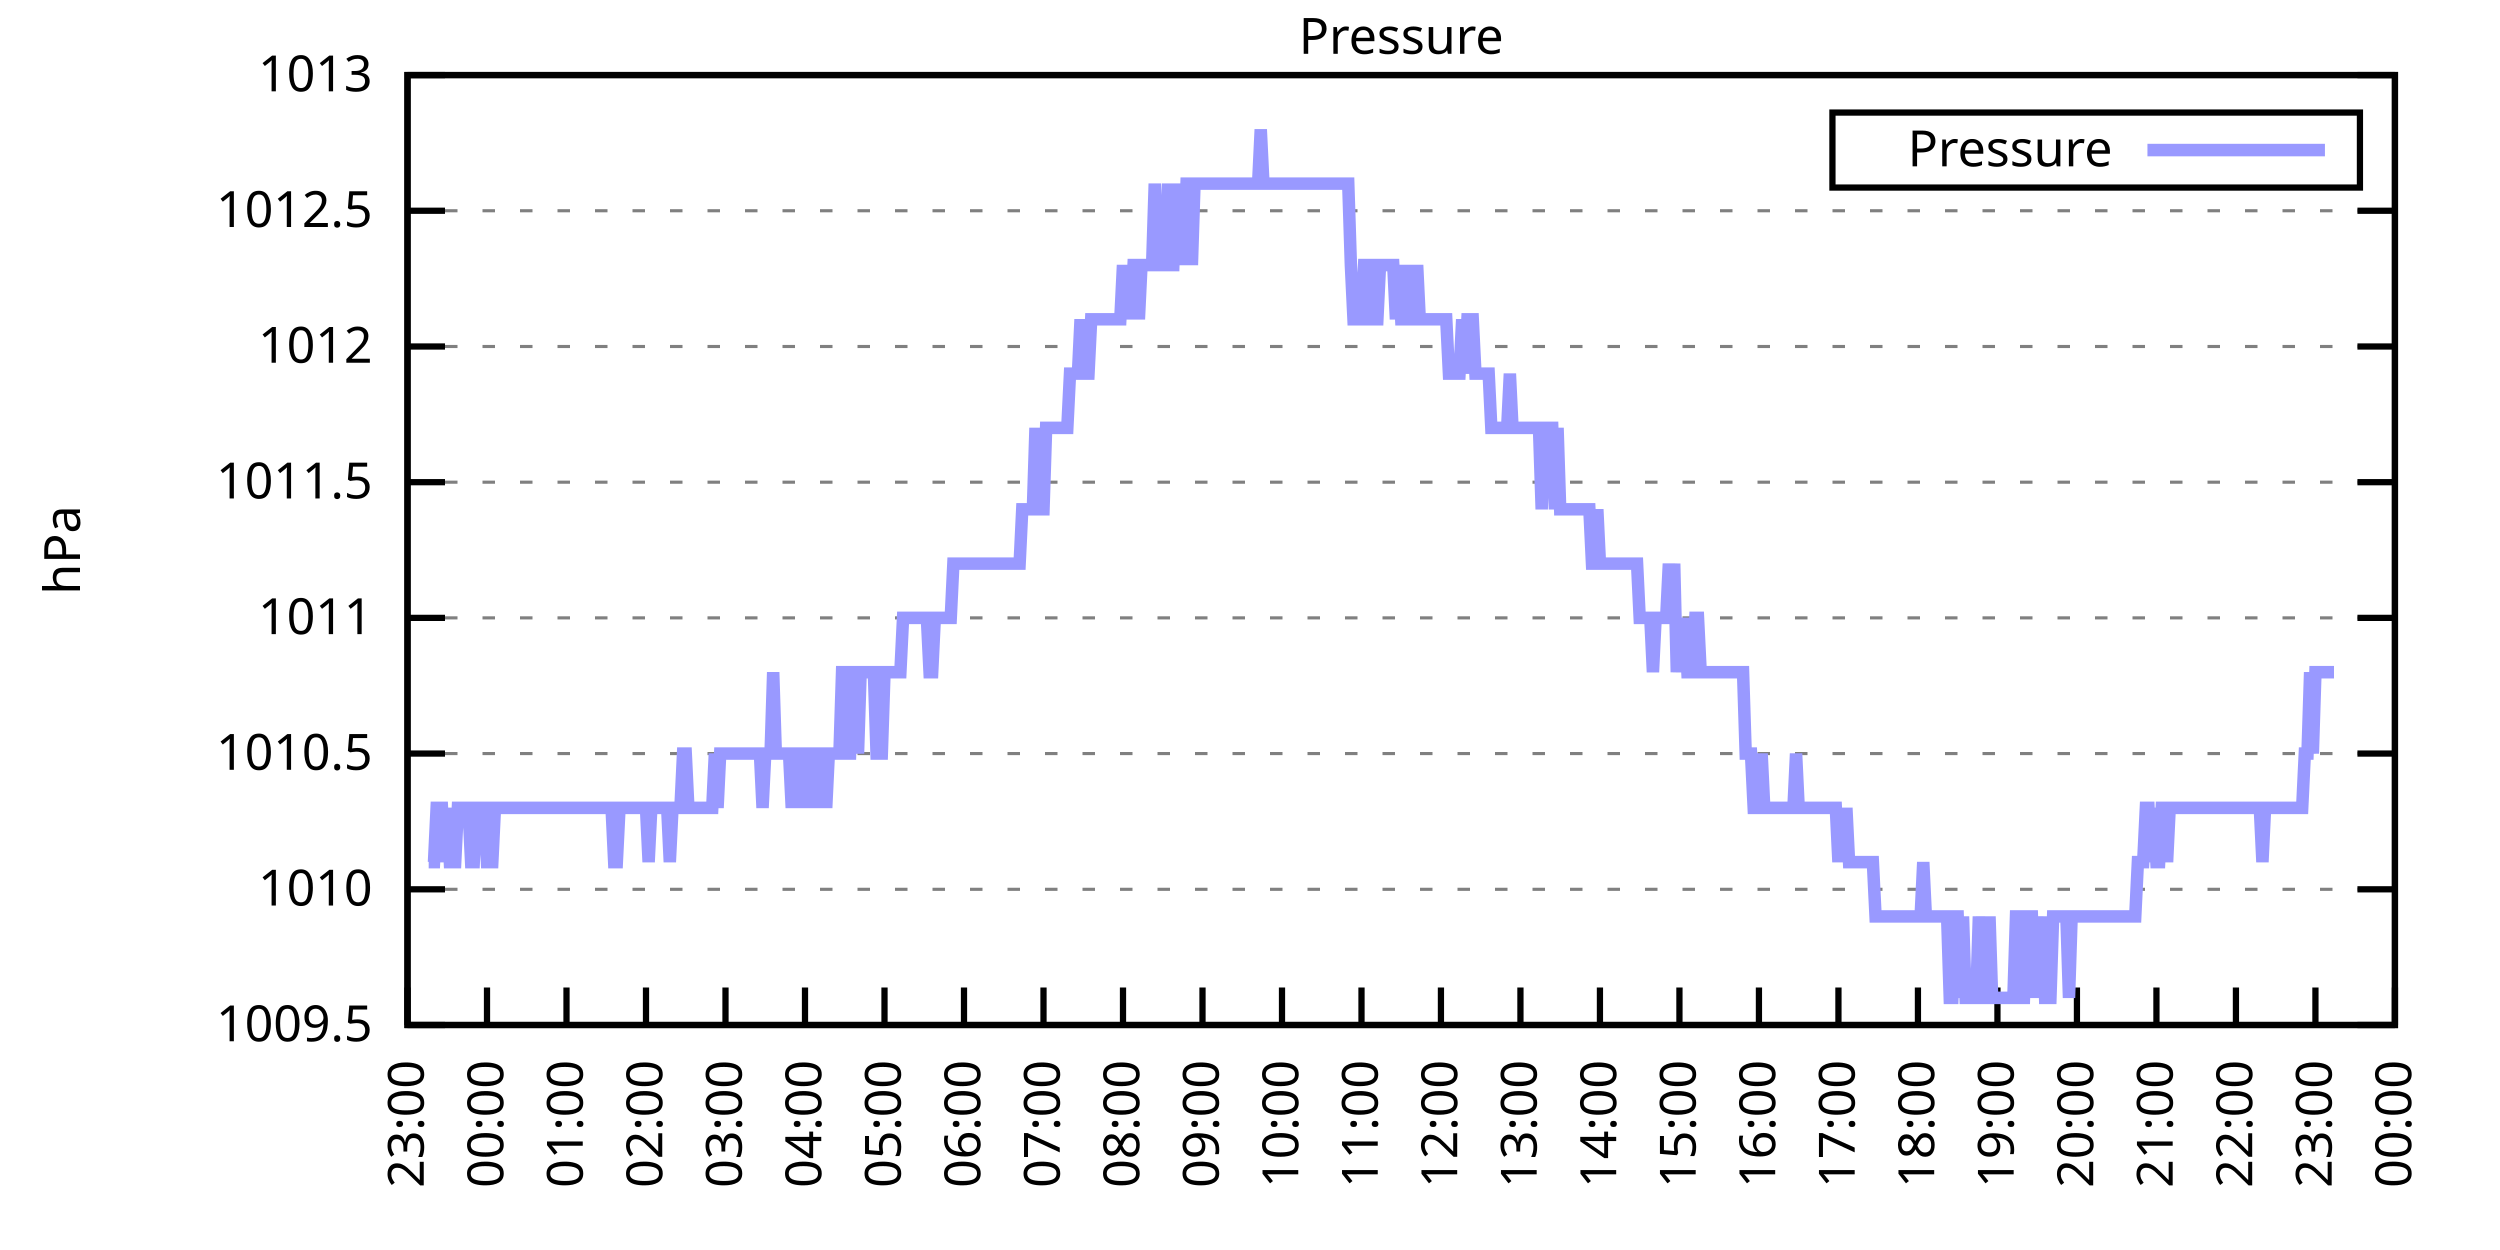
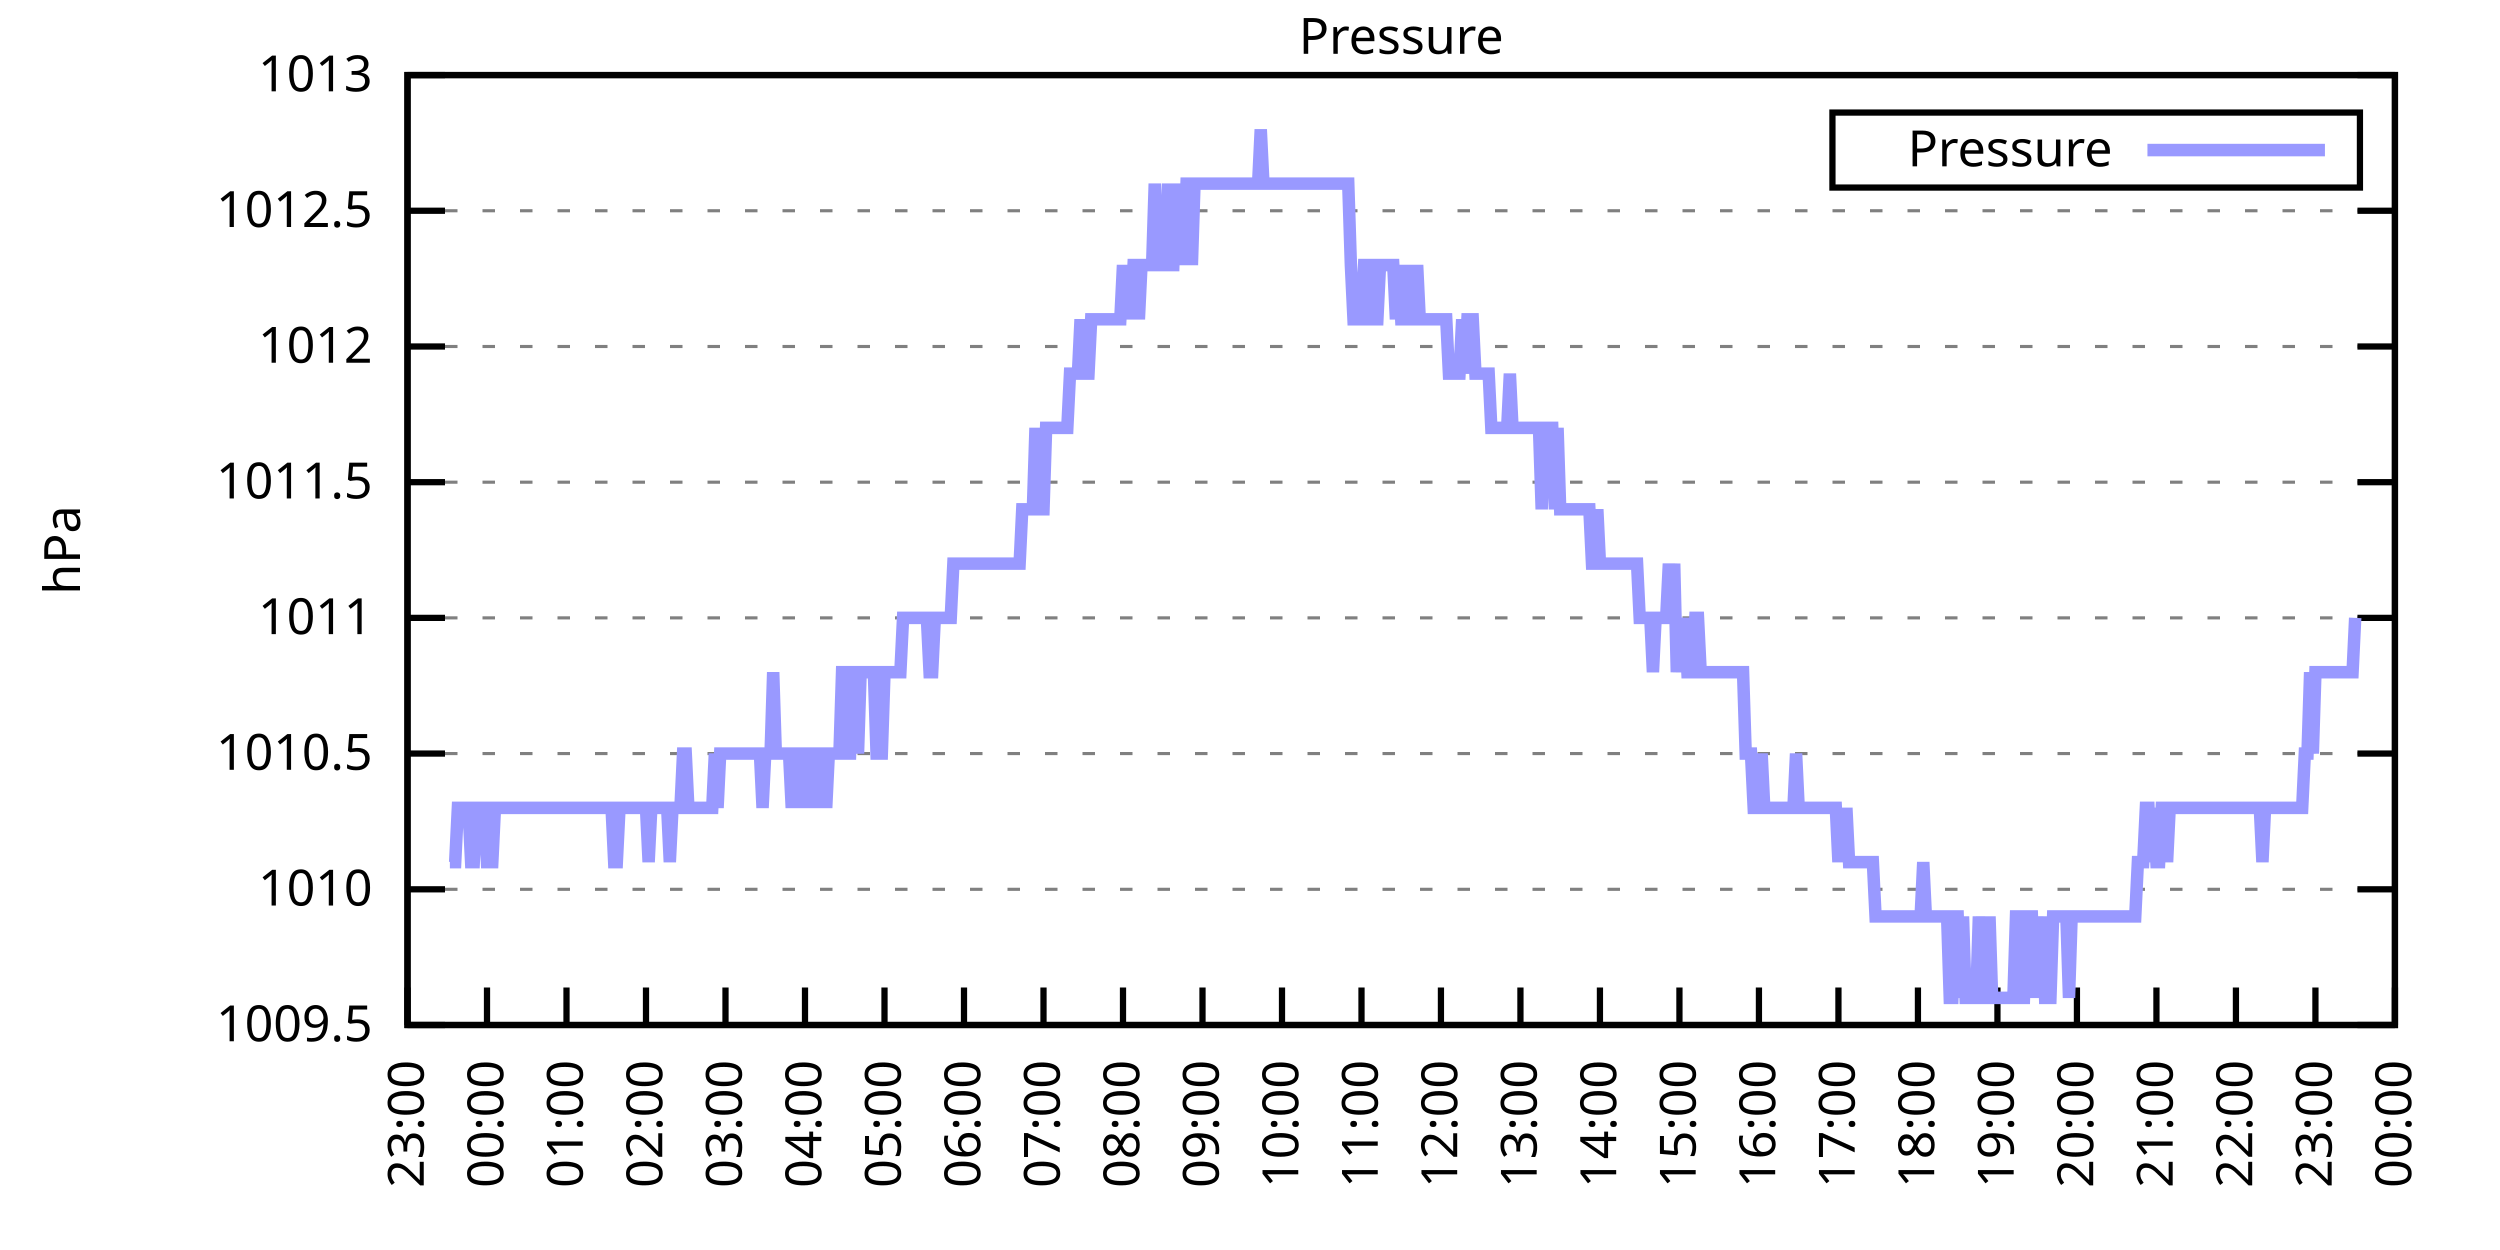
<svg xmlns="http://www.w3.org/2000/svg" xmlns:xlink="http://www.w3.org/1999/xlink" width="400" height="200" viewBox="0 0 400 200">
  <g id="gnuplot_canvas">
    <rect x="0" y="0" width="400" height="200" fill="none" />
    <defs>
      <circle id="gpDot" r="0.5" stroke-width="0.5" stroke="currentColor" />
      <path id="gpPt0" stroke-width="0.333" stroke="currentColor" d="M-1,0 h2 M0,-1 v2" />
      <path id="gpPt1" stroke-width="0.333" stroke="currentColor" d="M-1,-1 L1,1 M1,-1 L-1,1" />
      <path id="gpPt2" stroke-width="0.333" stroke="currentColor" d="M-1,0 L1,0 M0,-1 L0,1 M-1,-1 L1,1 M-1,1 L1,-1" />
      <rect id="gpPt3" stroke-width="0.333" stroke="currentColor" x="-1" y="-1" width="2" height="2" />
      <rect id="gpPt4" stroke-width="0.333" stroke="currentColor" fill="currentColor" x="-1" y="-1" width="2" height="2" />
      <circle id="gpPt5" stroke-width="0.333" stroke="currentColor" cx="0" cy="0" r="1" />
      <use xlink:href="#gpPt5" id="gpPt6" fill="currentColor" stroke="none" />
      <path id="gpPt7" stroke-width="0.333" stroke="currentColor" d="M0,-1.33 L-1.33,0.67 L1.33,0.67 z" />
      <use xlink:href="#gpPt7" id="gpPt8" fill="currentColor" stroke="none" />
      <use xlink:href="#gpPt7" id="gpPt9" stroke="currentColor" transform="rotate(180)" />
      <use xlink:href="#gpPt9" id="gpPt10" fill="currentColor" stroke="none" />
      <use xlink:href="#gpPt3" id="gpPt11" stroke="currentColor" transform="rotate(45)" />
      <use xlink:href="#gpPt11" id="gpPt12" fill="currentColor" stroke="none" />
      <path id="gpPt13" stroke-width="0.333" stroke="currentColor" d="M0,1.330 L1.265,0.411 L0.782,-1.067 L-0.782,-1.076 L-1.265,0.411 z" />
      <use xlink:href="#gpPt13" id="gpPt14" fill="currentColor" stroke="none" />
      <filter id="textbox" filterUnits="objectBoundingBox" x="0" y="0" height="1" width="1">
        <feFlood flood-color="white" flood-opacity="1" result="bgnd" />
        <feComposite in="SourceGraphic" in2="bgnd" operator="atop" />
      </filter>
      <filter id="greybox" filterUnits="objectBoundingBox" x="0" y="0" height="1" width="1">
        <feFlood flood-color="lightgrey" flood-opacity="1" result="grey" />
        <feComposite in="SourceGraphic" in2="grey" operator="atop" />
      </filter>
    </defs>
    <g fill="none" color="white" stroke="currentColor" stroke-width="1.00" stroke-linecap="butt" stroke-linejoin="miter">
</g>
    <g fill="none" color="black" stroke="currentColor" stroke-width="1.00" stroke-linecap="butt" stroke-linejoin="miter">
      <g stroke="none" shape-rendering="crispEdges">
        <polygon fill="rgb(255, 255, 255)" points="65.20,164.00 383.18,164.00 383.18,12.02 65.20,12.02 " />
      </g>
    </g>
    <g fill="none" color="black" stroke="currentColor" stroke-width="1.00" stroke-linecap="butt" stroke-linejoin="miter">
</g>
    <g fill="none" color="black" stroke="black" stroke-width="0.50" stroke-linecap="butt" stroke-linejoin="miter">
</g>
    <g fill="none" color="gray" stroke="currentColor" stroke-width="0.50" stroke-linecap="butt" stroke-linejoin="miter">
      <path stroke="gray" stroke-dasharray="2,4" class="gridline" d="M65.20,164.00 L383.19,164.00  " />
    </g>
    <g fill="none" color="gray" stroke="gray" stroke-width="1.00" stroke-linecap="butt" stroke-linejoin="miter">
</g>
    <g fill="none" color="black" stroke="currentColor" stroke-width="1.00" stroke-linecap="butt" stroke-linejoin="miter">
      <path stroke="black" d="M65.20,164.00 L71.20,164.00 M383.19,164.00 L377.19,164.00  " />
      <g transform="translate(59.60,166.60)" stroke="none" fill="black" font-family="Sans" font-size="8.00" text-anchor="end">
        <text>
          <tspan font-family="Sans"> 1009.5</tspan>
        </text>
      </g>
    </g>
    <g fill="none" color="black" stroke="currentColor" stroke-width="1.00" stroke-linecap="butt" stroke-linejoin="miter">
</g>
    <g fill="none" color="black" stroke="black" stroke-width="0.50" stroke-linecap="butt" stroke-linejoin="miter">
</g>
    <g fill="none" color="gray" stroke="currentColor" stroke-width="0.50" stroke-linecap="butt" stroke-linejoin="miter">
      <path stroke="gray" stroke-dasharray="2,4" class="gridline" d="M65.20,142.29 L383.19,142.29  " />
    </g>
    <g fill="none" color="gray" stroke="gray" stroke-width="1.00" stroke-linecap="butt" stroke-linejoin="miter">
</g>
    <g fill="none" color="black" stroke="currentColor" stroke-width="1.00" stroke-linecap="butt" stroke-linejoin="miter">
      <path stroke="black" d="M65.20,142.29 L71.20,142.29 M383.19,142.29 L377.19,142.29  " />
      <g transform="translate(59.60,144.89)" stroke="none" fill="black" font-family="Sans" font-size="8.00" text-anchor="end">
        <text>
          <tspan font-family="Sans"> 1010</tspan>
        </text>
      </g>
    </g>
    <g fill="none" color="black" stroke="currentColor" stroke-width="1.00" stroke-linecap="butt" stroke-linejoin="miter">
</g>
    <g fill="none" color="black" stroke="black" stroke-width="0.50" stroke-linecap="butt" stroke-linejoin="miter">
</g>
    <g fill="none" color="gray" stroke="currentColor" stroke-width="0.50" stroke-linecap="butt" stroke-linejoin="miter">
      <path stroke="gray" stroke-dasharray="2,4" class="gridline" d="M65.20,120.57 L383.19,120.57  " />
    </g>
    <g fill="none" color="gray" stroke="gray" stroke-width="1.00" stroke-linecap="butt" stroke-linejoin="miter">
</g>
    <g fill="none" color="black" stroke="currentColor" stroke-width="1.00" stroke-linecap="butt" stroke-linejoin="miter">
      <path stroke="black" d="M65.20,120.57 L71.20,120.57 M383.19,120.57 L377.19,120.57  " />
      <g transform="translate(59.60,123.17)" stroke="none" fill="black" font-family="Sans" font-size="8.00" text-anchor="end">
        <text>
          <tspan font-family="Sans"> 1010.5</tspan>
        </text>
      </g>
    </g>
    <g fill="none" color="black" stroke="currentColor" stroke-width="1.00" stroke-linecap="butt" stroke-linejoin="miter">
</g>
    <g fill="none" color="black" stroke="black" stroke-width="0.50" stroke-linecap="butt" stroke-linejoin="miter">
</g>
    <g fill="none" color="gray" stroke="currentColor" stroke-width="0.50" stroke-linecap="butt" stroke-linejoin="miter">
      <path stroke="gray" stroke-dasharray="2,4" class="gridline" d="M65.20,98.86 L383.19,98.86  " />
    </g>
    <g fill="none" color="gray" stroke="gray" stroke-width="1.00" stroke-linecap="butt" stroke-linejoin="miter">
</g>
    <g fill="none" color="black" stroke="currentColor" stroke-width="1.00" stroke-linecap="butt" stroke-linejoin="miter">
      <path stroke="black" d="M65.20,98.86 L71.20,98.86 M383.19,98.86 L377.19,98.86  " />
      <g transform="translate(59.60,101.46)" stroke="none" fill="black" font-family="Sans" font-size="8.00" text-anchor="end">
        <text>
          <tspan font-family="Sans"> 1011</tspan>
        </text>
      </g>
    </g>
    <g fill="none" color="black" stroke="currentColor" stroke-width="1.00" stroke-linecap="butt" stroke-linejoin="miter">
</g>
    <g fill="none" color="black" stroke="black" stroke-width="0.50" stroke-linecap="butt" stroke-linejoin="miter">
</g>
    <g fill="none" color="gray" stroke="currentColor" stroke-width="0.50" stroke-linecap="butt" stroke-linejoin="miter">
      <path stroke="gray" stroke-dasharray="2,4" class="gridline" d="M65.20,77.15 L383.19,77.15  " />
    </g>
    <g fill="none" color="gray" stroke="gray" stroke-width="1.00" stroke-linecap="butt" stroke-linejoin="miter">
</g>
    <g fill="none" color="black" stroke="currentColor" stroke-width="1.00" stroke-linecap="butt" stroke-linejoin="miter">
      <path stroke="black" d="M65.20,77.15 L71.20,77.15 M383.19,77.15 L377.19,77.15  " />
      <g transform="translate(59.60,79.75)" stroke="none" fill="black" font-family="Sans" font-size="8.00" text-anchor="end">
        <text>
          <tspan font-family="Sans"> 1011.5</tspan>
        </text>
      </g>
    </g>
    <g fill="none" color="black" stroke="currentColor" stroke-width="1.00" stroke-linecap="butt" stroke-linejoin="miter">
</g>
    <g fill="none" color="black" stroke="black" stroke-width="0.50" stroke-linecap="butt" stroke-linejoin="miter">
</g>
    <g fill="none" color="gray" stroke="currentColor" stroke-width="0.50" stroke-linecap="butt" stroke-linejoin="miter">
      <path stroke="gray" stroke-dasharray="2,4" class="gridline" d="M65.20,55.44 L383.19,55.44  " />
    </g>
    <g fill="none" color="gray" stroke="gray" stroke-width="1.00" stroke-linecap="butt" stroke-linejoin="miter">
</g>
    <g fill="none" color="black" stroke="currentColor" stroke-width="1.00" stroke-linecap="butt" stroke-linejoin="miter">
      <path stroke="black" d="M65.20,55.44 L71.20,55.44 M383.19,55.44 L377.19,55.44  " />
      <g transform="translate(59.60,58.04)" stroke="none" fill="black" font-family="Sans" font-size="8.00" text-anchor="end">
        <text>
          <tspan font-family="Sans"> 1012</tspan>
        </text>
      </g>
    </g>
    <g fill="none" color="black" stroke="currentColor" stroke-width="1.00" stroke-linecap="butt" stroke-linejoin="miter">
</g>
    <g fill="none" color="black" stroke="black" stroke-width="0.50" stroke-linecap="butt" stroke-linejoin="miter">
</g>
    <g fill="none" color="gray" stroke="currentColor" stroke-width="0.50" stroke-linecap="butt" stroke-linejoin="miter">
      <path stroke="gray" stroke-dasharray="2,4" class="gridline" d="M65.20,33.72 L383.19,33.72  " />
    </g>
    <g fill="none" color="gray" stroke="gray" stroke-width="1.00" stroke-linecap="butt" stroke-linejoin="miter">
</g>
    <g fill="none" color="black" stroke="currentColor" stroke-width="1.00" stroke-linecap="butt" stroke-linejoin="miter">
      <path stroke="black" d="M65.20,33.72 L71.20,33.72 M383.19,33.72 L377.19,33.72  " />
      <g transform="translate(59.60,36.32)" stroke="none" fill="black" font-family="Sans" font-size="8.00" text-anchor="end">
        <text>
          <tspan font-family="Sans"> 1012.5</tspan>
        </text>
      </g>
    </g>
    <g fill="none" color="black" stroke="currentColor" stroke-width="1.00" stroke-linecap="butt" stroke-linejoin="miter">
</g>
    <g fill="none" color="black" stroke="black" stroke-width="0.50" stroke-linecap="butt" stroke-linejoin="miter">
</g>
    <g fill="none" color="gray" stroke="currentColor" stroke-width="0.50" stroke-linecap="butt" stroke-linejoin="miter">
      <path stroke="gray" stroke-dasharray="2,4" class="gridline" d="M65.20,12.01 L383.19,12.01  " />
    </g>
    <g fill="none" color="gray" stroke="gray" stroke-width="1.00" stroke-linecap="butt" stroke-linejoin="miter">
</g>
    <g fill="none" color="black" stroke="currentColor" stroke-width="1.00" stroke-linecap="butt" stroke-linejoin="miter">
      <path stroke="black" d="M65.20,12.01 L71.20,12.01 M383.19,12.01 L377.19,12.01  " />
      <g transform="translate(59.60,14.61)" stroke="none" fill="black" font-family="Sans" font-size="8.00" text-anchor="end">
        <text>
          <tspan font-family="Sans"> 1013</tspan>
        </text>
      </g>
    </g>
    <g fill="none" color="black" stroke="currentColor" stroke-width="1.00" stroke-linecap="butt" stroke-linejoin="miter">
      <path stroke="black" d="M65.20,164.00 L65.20,158.00  " />
      <g transform="translate(67.80,169.60) rotate(270.00)" stroke="none" fill="black" font-family="Sans" font-size="8.00" text-anchor="end">
        <text>
          <tspan font-family="Sans">23:00</tspan>
        </text>
      </g>
    </g>
    <g fill="none" color="black" stroke="currentColor" stroke-width="1.00" stroke-linecap="butt" stroke-linejoin="miter">
      <path stroke="black" d="M77.92,164.00 L77.92,158.00  " />
      <g transform="translate(80.52,169.60) rotate(270.00)" stroke="none" fill="black" font-family="Sans" font-size="8.00" text-anchor="end">
        <text>
          <tspan font-family="Sans">00:00</tspan>
        </text>
      </g>
    </g>
    <g fill="none" color="black" stroke="currentColor" stroke-width="1.00" stroke-linecap="butt" stroke-linejoin="miter">
      <path stroke="black" d="M90.64,164.00 L90.64,158.00  " />
      <g transform="translate(93.24,169.60) rotate(270.00)" stroke="none" fill="black" font-family="Sans" font-size="8.00" text-anchor="end">
        <text>
          <tspan font-family="Sans">01:00</tspan>
        </text>
      </g>
    </g>
    <g fill="none" color="black" stroke="currentColor" stroke-width="1.00" stroke-linecap="butt" stroke-linejoin="miter">
      <path stroke="black" d="M103.36,164.00 L103.36,158.00  " />
      <g transform="translate(105.96,169.60) rotate(270.00)" stroke="none" fill="black" font-family="Sans" font-size="8.00" text-anchor="end">
        <text>
          <tspan font-family="Sans">02:00</tspan>
        </text>
      </g>
    </g>
    <g fill="none" color="black" stroke="currentColor" stroke-width="1.00" stroke-linecap="butt" stroke-linejoin="miter">
      <path stroke="black" d="M116.08,164.00 L116.08,158.00  " />
      <g transform="translate(118.68,169.60) rotate(270.00)" stroke="none" fill="black" font-family="Sans" font-size="8.00" text-anchor="end">
        <text>
          <tspan font-family="Sans">03:00</tspan>
        </text>
      </g>
    </g>
    <g fill="none" color="black" stroke="currentColor" stroke-width="1.00" stroke-linecap="butt" stroke-linejoin="miter">
      <path stroke="black" d="M128.80,164.00 L128.80,158.00  " />
      <g transform="translate(131.40,169.60) rotate(270.00)" stroke="none" fill="black" font-family="Sans" font-size="8.00" text-anchor="end">
        <text>
          <tspan font-family="Sans">04:00</tspan>
        </text>
      </g>
    </g>
    <g fill="none" color="black" stroke="currentColor" stroke-width="1.00" stroke-linecap="butt" stroke-linejoin="miter">
      <path stroke="black" d="M141.52,164.00 L141.52,158.00  " />
      <g transform="translate(144.12,169.60) rotate(270.00)" stroke="none" fill="black" font-family="Sans" font-size="8.00" text-anchor="end">
        <text>
          <tspan font-family="Sans">05:00</tspan>
        </text>
      </g>
    </g>
    <g fill="none" color="black" stroke="currentColor" stroke-width="1.00" stroke-linecap="butt" stroke-linejoin="miter">
      <path stroke="black" d="M154.24,164.00 L154.24,158.00  " />
      <g transform="translate(156.84,169.60) rotate(270.00)" stroke="none" fill="black" font-family="Sans" font-size="8.00" text-anchor="end">
        <text>
          <tspan font-family="Sans">06:00</tspan>
        </text>
      </g>
    </g>
    <g fill="none" color="black" stroke="currentColor" stroke-width="1.00" stroke-linecap="butt" stroke-linejoin="miter">
      <path stroke="black" d="M166.96,164.00 L166.96,158.00  " />
      <g transform="translate(169.56,169.60) rotate(270.00)" stroke="none" fill="black" font-family="Sans" font-size="8.00" text-anchor="end">
        <text>
          <tspan font-family="Sans">07:00</tspan>
        </text>
      </g>
    </g>
    <g fill="none" color="black" stroke="currentColor" stroke-width="1.00" stroke-linecap="butt" stroke-linejoin="miter">
      <path stroke="black" d="M179.68,164.00 L179.68,158.00  " />
      <g transform="translate(182.28,169.60) rotate(270.00)" stroke="none" fill="black" font-family="Sans" font-size="8.00" text-anchor="end">
        <text>
          <tspan font-family="Sans">08:00</tspan>
        </text>
      </g>
    </g>
    <g fill="none" color="black" stroke="currentColor" stroke-width="1.00" stroke-linecap="butt" stroke-linejoin="miter">
      <path stroke="black" d="M192.40,164.00 L192.40,158.00  " />
      <g transform="translate(195.00,169.60) rotate(270.00)" stroke="none" fill="black" font-family="Sans" font-size="8.00" text-anchor="end">
        <text>
          <tspan font-family="Sans">09:00</tspan>
        </text>
      </g>
    </g>
    <g fill="none" color="black" stroke="currentColor" stroke-width="1.00" stroke-linecap="butt" stroke-linejoin="miter">
      <path stroke="black" d="M205.12,164.00 L205.12,158.00  " />
      <g transform="translate(207.72,169.60) rotate(270.00)" stroke="none" fill="black" font-family="Sans" font-size="8.00" text-anchor="end">
        <text>
          <tspan font-family="Sans">10:00</tspan>
        </text>
      </g>
    </g>
    <g fill="none" color="black" stroke="currentColor" stroke-width="1.00" stroke-linecap="butt" stroke-linejoin="miter">
      <path stroke="black" d="M217.84,164.00 L217.84,158.00  " />
      <g transform="translate(220.44,169.60) rotate(270.00)" stroke="none" fill="black" font-family="Sans" font-size="8.00" text-anchor="end">
        <text>
          <tspan font-family="Sans">11:00</tspan>
        </text>
      </g>
    </g>
    <g fill="none" color="black" stroke="currentColor" stroke-width="1.00" stroke-linecap="butt" stroke-linejoin="miter">
      <path stroke="black" d="M230.55,164.00 L230.55,158.00  " />
      <g transform="translate(233.15,169.60) rotate(270.00)" stroke="none" fill="black" font-family="Sans" font-size="8.00" text-anchor="end">
        <text>
          <tspan font-family="Sans">12:00</tspan>
        </text>
      </g>
    </g>
    <g fill="none" color="black" stroke="currentColor" stroke-width="1.00" stroke-linecap="butt" stroke-linejoin="miter">
      <path stroke="black" d="M243.27,164.00 L243.27,158.00  " />
      <g transform="translate(245.87,169.60) rotate(270.00)" stroke="none" fill="black" font-family="Sans" font-size="8.00" text-anchor="end">
        <text>
          <tspan font-family="Sans">13:00</tspan>
        </text>
      </g>
    </g>
    <g fill="none" color="black" stroke="currentColor" stroke-width="1.00" stroke-linecap="butt" stroke-linejoin="miter">
      <path stroke="black" d="M255.99,164.00 L255.99,158.00  " />
      <g transform="translate(258.59,169.60) rotate(270.00)" stroke="none" fill="black" font-family="Sans" font-size="8.00" text-anchor="end">
        <text>
          <tspan font-family="Sans">14:00</tspan>
        </text>
      </g>
    </g>
    <g fill="none" color="black" stroke="currentColor" stroke-width="1.00" stroke-linecap="butt" stroke-linejoin="miter">
      <path stroke="black" d="M268.71,164.00 L268.71,158.00  " />
      <g transform="translate(271.31,169.60) rotate(270.00)" stroke="none" fill="black" font-family="Sans" font-size="8.00" text-anchor="end">
        <text>
          <tspan font-family="Sans">15:00</tspan>
        </text>
      </g>
    </g>
    <g fill="none" color="black" stroke="currentColor" stroke-width="1.00" stroke-linecap="butt" stroke-linejoin="miter">
      <path stroke="black" d="M281.43,164.00 L281.43,158.00  " />
      <g transform="translate(284.03,169.60) rotate(270.00)" stroke="none" fill="black" font-family="Sans" font-size="8.00" text-anchor="end">
        <text>
          <tspan font-family="Sans">16:00</tspan>
        </text>
      </g>
    </g>
    <g fill="none" color="black" stroke="currentColor" stroke-width="1.00" stroke-linecap="butt" stroke-linejoin="miter">
      <path stroke="black" d="M294.15,164.00 L294.15,158.00  " />
      <g transform="translate(296.75,169.60) rotate(270.00)" stroke="none" fill="black" font-family="Sans" font-size="8.00" text-anchor="end">
        <text>
          <tspan font-family="Sans">17:00</tspan>
        </text>
      </g>
    </g>
    <g fill="none" color="black" stroke="currentColor" stroke-width="1.00" stroke-linecap="butt" stroke-linejoin="miter">
      <path stroke="black" d="M306.87,164.00 L306.87,158.00  " />
      <g transform="translate(309.47,169.60) rotate(270.00)" stroke="none" fill="black" font-family="Sans" font-size="8.00" text-anchor="end">
        <text>
          <tspan font-family="Sans">18:00</tspan>
        </text>
      </g>
    </g>
    <g fill="none" color="black" stroke="currentColor" stroke-width="1.00" stroke-linecap="butt" stroke-linejoin="miter">
      <path stroke="black" d="M319.59,164.00 L319.59,158.00  " />
      <g transform="translate(322.19,169.60) rotate(270.00)" stroke="none" fill="black" font-family="Sans" font-size="8.00" text-anchor="end">
        <text>
          <tspan font-family="Sans">19:00</tspan>
        </text>
      </g>
    </g>
    <g fill="none" color="black" stroke="currentColor" stroke-width="1.00" stroke-linecap="butt" stroke-linejoin="miter">
      <path stroke="black" d="M332.31,164.00 L332.31,158.00  " />
      <g transform="translate(334.91,169.60) rotate(270.00)" stroke="none" fill="black" font-family="Sans" font-size="8.00" text-anchor="end">
        <text>
          <tspan font-family="Sans">20:00</tspan>
        </text>
      </g>
    </g>
    <g fill="none" color="black" stroke="currentColor" stroke-width="1.00" stroke-linecap="butt" stroke-linejoin="miter">
      <path stroke="black" d="M345.03,164.00 L345.03,158.00  " />
      <g transform="translate(347.63,169.60) rotate(270.00)" stroke="none" fill="black" font-family="Sans" font-size="8.00" text-anchor="end">
        <text>
          <tspan font-family="Sans">21:00</tspan>
        </text>
      </g>
    </g>
    <g fill="none" color="black" stroke="currentColor" stroke-width="1.00" stroke-linecap="butt" stroke-linejoin="miter">
      <path stroke="black" d="M357.75,164.00 L357.75,158.00  " />
      <g transform="translate(360.35,169.60) rotate(270.00)" stroke="none" fill="black" font-family="Sans" font-size="8.00" text-anchor="end">
        <text>
          <tspan font-family="Sans">22:00</tspan>
        </text>
      </g>
    </g>
    <g fill="none" color="black" stroke="currentColor" stroke-width="1.00" stroke-linecap="butt" stroke-linejoin="miter">
      <path stroke="black" d="M370.47,164.00 L370.47,158.00  " />
      <g transform="translate(373.07,169.60) rotate(270.00)" stroke="none" fill="black" font-family="Sans" font-size="8.00" text-anchor="end">
        <text>
          <tspan font-family="Sans">23:00</tspan>
        </text>
      </g>
    </g>
    <g fill="none" color="black" stroke="currentColor" stroke-width="1.00" stroke-linecap="butt" stroke-linejoin="miter">
      <path stroke="black" d="M383.19,164.00 L383.19,158.00  " />
      <g transform="translate(385.79,169.60) rotate(270.00)" stroke="none" fill="black" font-family="Sans" font-size="8.00" text-anchor="end">
        <text>
          <tspan font-family="Sans">00:00</tspan>
        </text>
      </g>
    </g>
    <g fill="none" color="black" stroke="currentColor" stroke-width="1.00" stroke-linecap="butt" stroke-linejoin="miter">
</g>
    <g fill="none" color="black" stroke="currentColor" stroke-width="1.00" stroke-linecap="butt" stroke-linejoin="miter">
      <path stroke="black" d="M65.20,12.01 L65.20,164.00 L383.19,164.00 L383.19,12.01 L65.20,12.01 Z  " />
    </g>
    <g fill="none" color="black" stroke="currentColor" stroke-width="1.00" stroke-linecap="butt" stroke-linejoin="miter">
</g>
    <g fill="none" color="black" stroke="currentColor" stroke-width="1.00" stroke-linecap="butt" stroke-linejoin="miter">
      <path stroke="black" d="M293.19,30.01 L293.19,18.01 L377.59,18.01 L377.59,30.01 L293.19,30.01 Z  " />
    </g>
    <g id="Pressure_plot_1">
      <g fill="none" color="white" stroke="black" stroke-width="2.00" stroke-linecap="butt" stroke-linejoin="miter">
</g>
      <g fill="none" color="black" stroke="currentColor" stroke-width="2.00" stroke-linecap="butt" stroke-linejoin="miter">
        <g transform="translate(337.99,26.61)" stroke="none" fill="black" font-family="Sans" font-size="8.00" text-anchor="end">
          <text>
            <tspan font-family="Sans">Pressure</tspan>
          </text>
        </g>
      </g>
      <g fill="none" color="black" stroke="currentColor" stroke-width="2.00" stroke-linecap="butt" stroke-linejoin="miter">
-         <path stroke="rgb(153, 153, 255)" d="M343.59,24.01 L371.99,24.01 M68.59,137.94 L69.02,137.94 L69.44,137.94 L69.86,129.26 L70.29,129.26 L70.71,129.26   L71.14,137.94 L71.56,129.26 L71.98,137.94 L72.41,137.94 L72.83,137.94 L73.26,129.26 L73.68,129.26 L74.10,129.26   L74.53,129.26 L74.95,129.26 L75.38,137.94 L75.80,137.94 L76.22,129.26 L76.65,129.26 L77.07,129.26 L77.50,129.26   L77.92,137.94 L78.34,137.94 L78.77,137.94 L79.19,129.26 L79.62,129.26 L80.04,129.26 L80.46,129.26 L80.89,129.26   L81.31,129.26 L81.74,129.26 L82.16,129.26 L82.58,129.26 L83.01,129.26 L83.43,129.26 L83.86,129.26 L84.28,129.26   L84.70,129.26 L85.13,129.26 L85.55,129.26 L85.98,129.26 L86.40,129.26 L86.82,129.26 L87.25,129.26 L87.67,129.26   L88.10,129.26 L88.52,129.26 L88.94,129.26 L89.37,129.26 L89.79,129.26 L90.22,129.26 L90.64,129.26 L91.06,129.26   L91.49,129.26 L91.91,129.26 L92.34,129.26 L92.76,129.26 L93.18,129.26 L93.61,129.26 L94.03,129.26 L94.46,129.26   L94.88,129.26 L95.30,129.26 L95.73,129.26 L96.15,129.26 L96.58,129.26 L97.00,129.26 L97.42,129.26 L97.85,129.26   L98.27,137.94 L98.69,137.94 L99.12,129.26 L99.54,129.26 L99.97,129.26 L100.39,129.26 L100.81,129.26 L101.24,129.26   L101.66,129.26 L102.09,129.26 L102.51,129.26 L102.93,129.26 L103.36,129.26 L103.78,137.94 L104.21,129.26 L104.63,129.26   L105.05,129.26 L105.48,129.26 L105.90,129.26 L106.33,129.26 L106.75,129.26 L107.17,137.94 L107.60,129.26 L108.02,129.26   L108.45,129.26 L108.87,129.26 L109.29,120.57 L109.72,120.57 L110.14,129.26 L110.57,129.26 L110.99,129.26 L111.41,129.26   L111.84,129.26 L112.26,129.26 L112.69,129.26 L113.11,129.26 L113.53,129.26 L113.96,129.26 L114.38,120.57 L114.81,129.26   L115.23,120.57 L115.65,120.57 L116.08,120.57 L116.50,120.57 L116.93,120.57 L117.35,120.57 L117.77,120.57 L118.20,120.57   L118.62,120.57 L119.05,120.57 L119.47,120.57 L119.89,120.57 L120.32,120.57 L120.74,120.57 L121.17,120.57 L121.59,120.57   L122.01,129.26 L122.44,120.57 L122.86,120.57 L123.29,120.57 L123.71,107.55 L124.13,120.57 L124.56,120.57 L124.98,120.57   L125.41,120.57 L125.83,120.57 L126.25,120.57 L126.68,129.26 L127.10,120.57 L127.53,129.26 L127.95,120.57 L128.37,120.57   L128.80,129.26 L129.22,120.57 L129.65,120.57 L130.07,129.26 L130.49,120.57 L130.92,129.26 L131.34,120.57 L131.77,120.57   L132.19,129.26 L132.61,120.57 L133.04,120.57 L133.46,120.57 L133.89,120.57 L134.31,120.57 L134.73,107.55 L135.16,107.55   L135.58,120.57 L136.01,120.57 L136.43,107.55 L136.85,107.55 L137.28,120.57 L137.70,107.55 L138.13,107.55 L138.55,107.55   L138.97,107.55 L139.40,107.55 L139.82,107.55 L140.25,120.57 L140.67,120.57 L141.09,120.57 L141.52,107.55 L141.94,107.55   L142.37,107.55 L142.79,107.55 L143.21,107.55 L143.64,107.55 L144.06,107.55 L144.49,98.86 L144.91,98.86 L145.33,98.86   L145.76,98.86 L146.18,98.86 L146.61,98.86 L147.03,98.86 L147.45,98.86 L147.88,98.86 L148.30,98.86 L148.73,107.55   L149.15,107.55 L149.57,98.86 L150.00,98.86 L150.42,98.86 L150.85,98.86 L151.27,98.86 L151.69,98.86 L152.12,98.86   L152.54,90.18 L152.97,90.18 L153.39,90.18 L153.81,90.18 L154.24,90.18 L154.66,90.18 L155.09,90.18 L155.51,90.18   L155.93,90.18 L156.36,90.18 L156.78,90.18 L157.21,90.18 L157.63,90.18 L158.05,90.18 L158.48,90.18 L158.90,90.18   L159.33,90.18 L159.75,90.18 L160.17,90.18 L160.60,90.18 L161.02,90.18 L161.44,90.18 L161.87,90.18 L162.29,90.18   L162.72,90.18 L163.14,90.18 L163.56,81.49 L163.99,81.49 L164.41,81.49 L164.84,81.49 L165.26,81.49 L165.68,68.46   L166.11,81.49 L166.53,81.49 L166.96,81.49 L167.38,68.46 L167.80,68.46 L168.23,68.46 L168.65,68.46 L169.08,68.46   L169.50,68.46 L169.92,68.46 L170.35,68.46 L170.77,68.46 L171.20,59.78 L171.62,59.78 L172.04,59.78 L172.47,59.78   L172.89,51.09 L173.32,59.78 L173.74,59.78 L174.16,59.78 L174.59,51.09 L175.01,51.09 L175.44,51.09 L175.86,51.09   L176.28,51.09 L176.71,51.09 L177.13,51.09 L177.56,51.09 L177.98,51.09 L178.40,51.09 L178.83,51.09 L179.25,51.09   L179.68,42.41 L180.10,51.09 L180.52,42.41 L180.95,51.09 L181.37,42.41 L181.80,42.41 L182.22,51.09 L182.64,42.41   L183.07,42.41 L183.49,42.41 L183.92,42.41 L184.34,42.41 L184.76,29.38 L185.19,42.41 L185.61,42.41 L186.04,42.41   L186.46,42.41 L186.88,29.38 L187.31,42.41 L187.73,42.41 L188.16,29.38 L188.58,42.41 L189.00,29.38 L189.43,42.41   L189.85,29.38 L190.28,29.38 L190.70,42.41 L191.12,29.38 L191.55,29.38 L191.97,29.38 L192.40,29.38 L192.82,29.38   L193.24,29.38 L193.67,29.38 L194.09,29.38 L194.52,29.38 L194.94,29.38 L195.36,29.38 L195.79,29.38 L196.21,29.38   L196.64,29.38 L197.06,29.38 L197.48,29.38 L197.91,29.38 L198.33,29.38 L198.76,29.38 L199.18,29.38 L199.60,29.38   L200.03,29.38 L200.45,29.38 L200.88,29.38 L201.30,29.38 L201.72,20.70 L202.15,29.38 L202.57,29.38 L203.00,29.38   L203.42,29.38 L203.84,29.38 L204.27,29.38 L204.69,29.38 L205.12,29.38 L205.54,29.38 L205.96,29.38 L206.39,29.38   L206.81,29.38 L207.24,29.38 L207.66,29.38 L208.08,29.38 L208.51,29.38 L208.93,29.38 L209.36,29.38 L209.78,29.38   L210.20,29.38 L210.63,29.38 L211.05,29.38 L211.48,29.38 L211.90,29.38 L212.32,29.38 L212.75,29.38 L213.17,29.38   L213.60,29.38 L214.02,29.38 L214.44,29.38 L214.87,29.38 L215.29,29.38 L215.72,29.38 L216.14,42.41 L216.56,51.09   L216.99,51.09 L217.41,51.09 L217.84,51.09 L218.26,42.41 L218.68,42.41 L219.11,42.41 L219.53,51.09 L219.96,51.09   L220.38,51.09 L220.80,42.41 L221.23,42.41 L221.65,42.41 L222.08,42.41 L222.50,42.41 L222.92,42.41 L223.35,51.09   L223.77,42.41 L224.20,51.09 L224.62,51.09 L225.04,42.41 L225.47,51.09 L225.89,51.09 L226.31,51.09 L226.74,42.41   L227.16,51.09 L227.59,51.09 L228.01,51.09 L228.43,51.09 L228.86,51.09 L229.28,51.09 L229.71,51.09 L230.13,51.09   L230.55,51.09 L230.98,51.09 L231.40,51.09 L231.83,59.78 L232.25,59.78 L232.67,59.78 L233.10,59.78 L233.52,59.78   L233.95,51.09 L234.37,59.78 L234.79,51.09 L235.22,51.09 L235.64,51.09 L236.07,59.78 L236.49,59.78 L236.91,59.78   L237.34,59.78 L237.76,59.78 L238.19,59.78 L238.61,68.46 L239.03,68.46 L239.46,68.46 L239.88,68.46 L240.31,68.46   L240.73,68.46 L241.15,68.46 L241.58,59.78 L242.00,68.46 L242.43,68.46 L242.85,68.46 L243.27,68.46 L243.70,68.46   L244.12,68.46 L244.55,68.46 L244.97,68.46 L245.39,68.46 L245.82,68.46 L246.24,68.46 L246.67,81.49 L247.09,68.46   L247.51,68.46 L247.94,68.46 L248.36,68.46 L248.79,81.49 L249.21,68.46 L249.63,81.49 L250.06,81.49 L250.48,81.49   L250.91,81.49 L251.33,81.49 L251.75,81.49 L252.18,81.49 L252.60,81.49 L253.03,81.49 L253.45,81.49 L253.87,81.49   L254.30,81.49 L254.72,90.18 L255.15,90.18 L255.57,81.49 L255.99,90.18 L256.42,90.18 L256.84,90.18 L257.27,90.18   L257.69,90.18 L258.11,90.18 L258.54,90.18 L258.96,90.18 L259.39,90.18 L259.81,90.18 L260.23,90.18 L260.66,90.18   L261.08,90.18 L261.51,90.18 L261.93,90.18 L262.35,98.86 L262.78,98.86 L263.20,98.86 L263.63,98.86 L264.05,98.86   L264.47,107.55 L264.90,98.86 L265.32,98.86 L265.75,98.86 L266.17,98.86 L266.59,98.86 L267.02,90.18 L267.44,98.86   L267.87,90.18 L268.29,107.55 L268.71,98.86 L269.14,107.55 L269.56,98.86 L269.99,107.55 L270.41,107.55 L270.83,107.55   L271.26,98.86 L271.68,98.86 L272.11,107.55 L272.53,107.55 L272.95,107.55 L273.38,107.55 L273.80,107.55 L274.23,107.55   L274.65,107.55 L275.07,107.55 L275.50,107.55 L275.92,107.55 L276.35,107.55 L276.77,107.55 L277.19,107.55 L277.62,107.55   L278.04,107.55 L278.47,107.55 L278.89,107.55 L279.31,120.57 L279.74,120.57 L280.16,120.57 L280.59,129.26 L281.01,129.26   L281.43,129.26 L281.86,120.57 L282.28,129.26 L282.71,129.26 L283.13,129.26 L283.55,129.26 L283.98,129.26 L284.40,129.26   L284.83,129.26 L285.25,129.26 L285.67,129.26 L286.10,129.26 L286.52,129.26 L286.95,129.26 L287.37,120.57 L287.79,129.26   L288.22,129.26 L288.64,129.26 L289.06,129.26 L289.49,129.26 L289.91,129.26 L290.34,129.26 L290.76,129.26 L291.18,129.26   L291.61,129.26 L292.03,129.26 L292.46,129.26 L292.88,129.26 L293.30,129.26 L293.73,129.26 L294.15,137.94 L294.58,129.26   L295.00,137.94 L295.42,129.26 L295.85,137.94 L296.27,137.94 L296.70,137.94 L297.12,137.94 L297.54,137.94 L297.97,137.94   L298.39,137.94 L298.82,137.94 L299.24,137.94 L299.66,137.94 L300.09,146.63 L300.51,146.63 L300.94,146.63 L301.36,146.63   L301.78,146.63 L302.21,146.63 L302.63,146.63 L303.06,146.63 L303.48,146.63 L303.90,146.63 L304.33,146.63 L304.75,146.63   L305.18,146.63 L305.60,146.63 L306.02,146.63 L306.45,146.63 L306.87,146.63 L307.30,146.63 L307.72,137.94 L308.14,146.63   L308.57,146.63 L308.99,146.63 L309.42,146.63 L309.84,146.63 L310.26,146.63 L310.69,146.63 L311.54,146.63 L311.96,159.66   L312.38,159.66 L312.81,146.63 L313.23,146.63 L313.66,159.66 L314.08,146.63 L314.50,159.66 L314.93,159.66 L315.35,159.66   L315.78,159.66 L316.20,159.66 L316.62,146.63 L317.05,159.66 L317.47,159.66 L317.90,159.66 L318.32,146.63 L318.74,159.66   L319.17,159.66 L319.59,159.66 L320.02,159.66 L320.44,159.66 L320.86,159.66 L321.29,159.66 L321.71,159.66 L322.14,159.66   L322.56,146.63 L322.98,146.63 L323.41,159.66 L323.83,159.66 L324.26,146.63 L324.68,146.63 L325.10,146.63 L325.53,159.66   L325.95,146.63 L326.38,159.66 L326.80,146.63 L327.22,159.66 L327.65,159.66 L328.07,159.66 L328.50,146.63 L328.92,146.63   L329.34,146.63 L329.77,146.63 L330.19,146.63 L330.62,146.63 L331.04,159.66 L331.46,146.63 L331.89,146.63 L332.31,146.63   L332.74,146.63 L333.16,146.63 L333.58,146.63 L334.01,146.63 L334.43,146.63 L334.86,146.63 L335.28,146.63 L335.70,146.63   L336.13,146.63 L336.55,146.63 L336.98,146.63 L337.40,146.63 L337.82,146.63 L338.25,146.63 L338.67,146.63 L339.10,146.63   L339.52,146.63 L339.94,146.63 L340.37,146.63 L340.79,146.63 L341.22,146.63 L341.64,146.63 L342.06,137.94 L342.49,137.94   L342.91,137.94 L343.34,129.26 L343.76,129.26 L344.18,137.94 L344.61,129.26 L345.03,137.94 L345.46,137.94 L345.88,129.26   L346.30,129.26 L346.73,137.94 L347.15,129.26 L347.58,129.26 L348.00,129.26 L348.42,129.26 L348.85,129.26 L349.27,129.26   L349.70,129.26 L350.12,129.26 L350.54,129.26 L350.97,129.26 L351.39,129.26 L351.81,129.26 L352.24,129.26 L352.66,129.26   L353.09,129.26 L353.51,129.26 L353.93,129.26 L354.36,129.26 L354.78,129.26 L355.21,129.26 L355.63,129.26 L356.05,129.26   L356.48,129.26 L356.90,129.26 L357.33,129.26 L357.75,129.26 L358.17,129.26 L358.60,129.26 L359.02,129.26 L359.45,129.26   L359.87,129.26 L360.29,129.26 L360.72,129.26 L361.14,129.26 L361.57,129.26 L361.99,137.94 L362.41,129.26 L362.84,129.26   L363.26,129.26 L363.69,129.26 L364.11,129.26 L364.53,129.26 L364.96,129.26 L365.38,129.26 L365.81,129.26 L366.23,129.26   L366.65,129.26 L367.08,129.26 L367.50,129.26 L367.93,129.26 L368.35,129.26 L368.77,120.57 L369.20,120.57 L369.62,107.55   L370.05,120.57 L370.47,107.55 L370.89,107.55 L371.32,107.55 L371.74,107.55 L372.17,107.55 L372.59,107.55 L373.01,107.55   L373.44,107.55  " />
+         <path stroke="rgb(153, 153, 255)" d="M343.59,24.01 L371.99,24.01 M71.98,137.94 L72.41,137.94 L72.83,137.94 L73.26,129.26 L73.68,129.26 L74.10,129.26   L74.53,129.26 L74.95,129.26 L75.38,137.94 L75.80,137.94 L76.22,129.26 L76.65,129.26 L77.07,129.26 L77.50,129.26   L77.92,137.94 L78.34,137.94 L78.77,137.94 L79.19,129.26 L79.62,129.26 L80.04,129.26 L80.46,129.26 L80.89,129.26   L81.31,129.26 L81.74,129.26 L82.16,129.26 L82.58,129.26 L83.01,129.26 L83.43,129.26 L83.86,129.26 L84.28,129.26   L84.70,129.26 L85.13,129.26 L85.55,129.26 L85.98,129.26 L86.40,129.26 L86.82,129.26 L87.25,129.26 L87.67,129.26   L88.10,129.26 L88.52,129.26 L88.94,129.26 L89.37,129.26 L89.79,129.26 L90.22,129.26 L90.64,129.26 L91.06,129.26   L91.49,129.26 L91.91,129.26 L92.34,129.26 L92.76,129.26 L93.18,129.26 L93.61,129.26 L94.03,129.26 L94.46,129.26   L94.88,129.26 L95.30,129.26 L95.73,129.26 L96.15,129.26 L96.58,129.26 L97.00,129.26 L97.42,129.26 L97.85,129.26   L98.27,137.94 L98.69,137.94 L99.12,129.26 L99.54,129.26 L99.97,129.26 L100.39,129.26 L100.81,129.26 L101.24,129.26   L101.66,129.26 L102.09,129.26 L102.51,129.26 L102.93,129.26 L103.36,129.26 L103.78,137.94 L104.21,129.26 L104.63,129.26   L105.05,129.26 L105.48,129.26 L105.90,129.26 L106.33,129.26 L106.75,129.26 L107.17,137.94 L107.60,129.26 L108.02,129.26   L108.45,129.26 L108.87,129.26 L109.29,120.57 L109.72,120.57 L110.14,129.26 L110.57,129.26 L110.99,129.26 L111.41,129.26   L111.84,129.26 L112.26,129.26 L112.69,129.26 L113.11,129.26 L113.53,129.26 L113.96,129.26 L114.38,120.57 L114.81,129.26   L115.23,120.57 L115.65,120.57 L116.08,120.57 L116.50,120.57 L116.93,120.57 L117.35,120.57 L117.77,120.57 L118.20,120.57   L118.62,120.57 L119.05,120.57 L119.47,120.57 L119.89,120.57 L120.32,120.57 L120.74,120.57 L121.17,120.57 L121.59,120.57   L122.01,129.26 L122.44,120.57 L122.86,120.57 L123.29,120.57 L123.71,107.55 L124.13,120.57 L124.56,120.57 L124.98,120.57   L125.41,120.57 L125.83,120.57 L126.25,120.57 L126.68,129.26 L127.10,120.57 L127.53,129.26 L127.95,120.57 L128.37,120.57   L128.80,129.26 L129.22,120.57 L129.65,120.57 L130.07,129.26 L130.49,120.57 L130.92,129.26 L131.34,120.57 L131.77,120.57   L132.19,129.26 L132.61,120.57 L133.04,120.57 L133.46,120.57 L133.89,120.57 L134.31,120.57 L134.73,107.55 L135.16,107.55   L135.58,120.57 L136.01,120.57 L136.43,107.55 L136.85,107.55 L137.28,120.57 L137.70,107.55 L138.13,107.55 L138.55,107.55   L138.97,107.55 L139.40,107.55 L139.82,107.55 L140.25,120.57 L140.67,120.57 L141.09,120.57 L141.52,107.55 L141.94,107.55   L142.37,107.55 L142.79,107.55 L143.21,107.55 L143.64,107.55 L144.06,107.55 L144.49,98.86 L144.91,98.86 L145.33,98.86   L145.76,98.86 L146.18,98.86 L146.61,98.86 L147.03,98.86 L147.45,98.86 L147.88,98.86 L148.30,98.86 L148.73,107.55   L149.15,107.55 L149.57,98.86 L150.00,98.86 L150.42,98.86 L150.85,98.86 L151.27,98.86 L151.69,98.86 L152.12,98.86   L152.54,90.18 L152.97,90.18 L153.39,90.18 L153.81,90.18 L154.24,90.18 L154.66,90.18 L155.09,90.18 L155.51,90.18   L155.93,90.18 L156.36,90.18 L156.78,90.18 L157.21,90.18 L157.63,90.18 L158.05,90.18 L158.48,90.18 L158.90,90.18   L159.33,90.18 L159.75,90.18 L160.17,90.18 L160.60,90.18 L161.02,90.18 L161.44,90.18 L161.87,90.18 L162.29,90.18   L162.72,90.18 L163.14,90.18 L163.56,81.49 L163.99,81.49 L164.41,81.49 L164.84,81.49 L165.26,81.49 L165.68,68.46   L166.11,81.49 L166.53,81.49 L166.96,81.49 L167.38,68.46 L167.80,68.46 L168.23,68.46 L168.65,68.46 L169.08,68.46   L169.50,68.46 L169.92,68.46 L170.35,68.46 L170.77,68.46 L171.20,59.78 L171.62,59.78 L172.04,59.78 L172.47,59.78   L172.89,51.09 L173.32,59.78 L173.74,59.78 L174.16,59.78 L174.59,51.09 L175.01,51.09 L175.44,51.09 L175.86,51.09   L176.28,51.09 L176.71,51.09 L177.13,51.09 L177.56,51.09 L177.98,51.09 L178.40,51.09 L178.83,51.09 L179.25,51.09   L179.68,42.41 L180.10,51.09 L180.52,42.41 L180.95,51.09 L181.37,42.41 L181.80,42.41 L182.22,51.09 L182.64,42.41   L183.07,42.41 L183.49,42.41 L183.92,42.41 L184.34,42.41 L184.76,29.38 L185.19,42.41 L185.61,42.41 L186.04,42.41   L186.46,42.41 L186.88,29.38 L187.31,42.41 L187.73,42.41 L188.16,29.38 L188.58,42.41 L189.00,29.38 L189.43,42.41   L189.85,29.38 L190.28,29.38 L190.70,42.41 L191.12,29.38 L191.55,29.38 L191.97,29.38 L192.40,29.38 L192.82,29.38   L193.24,29.38 L193.67,29.38 L194.09,29.38 L194.52,29.38 L194.94,29.38 L195.36,29.38 L195.79,29.38 L196.21,29.38   L196.64,29.38 L197.06,29.38 L197.48,29.38 L197.91,29.38 L198.33,29.38 L198.76,29.38 L199.18,29.38 L199.60,29.38   L200.03,29.38 L200.45,29.38 L200.88,29.38 L201.30,29.38 L201.72,20.70 L202.15,29.38 L202.57,29.38 L203.00,29.38   L203.42,29.38 L203.84,29.38 L204.27,29.38 L204.69,29.38 L205.12,29.38 L205.54,29.38 L205.96,29.38 L206.39,29.38   L206.81,29.38 L207.24,29.38 L207.66,29.38 L208.08,29.38 L208.51,29.38 L208.93,29.38 L209.36,29.38 L209.78,29.38   L210.20,29.38 L210.63,29.38 L211.05,29.38 L211.48,29.38 L211.90,29.38 L212.32,29.38 L212.75,29.38 L213.17,29.38   L213.60,29.38 L214.02,29.38 L214.44,29.38 L214.87,29.38 L215.29,29.38 L215.72,29.38 L216.14,42.41 L216.56,51.09   L216.99,51.09 L217.41,51.09 L217.84,51.09 L218.26,42.41 L218.68,42.41 L219.11,42.41 L219.53,51.09 L219.96,51.09   L220.38,51.09 L220.80,42.41 L221.23,42.41 L221.65,42.41 L222.08,42.41 L222.50,42.41 L222.92,42.41 L223.35,51.09   L223.77,42.41 L224.20,51.09 L224.62,51.09 L225.04,42.41 L225.47,51.09 L225.89,51.09 L226.31,51.09 L226.74,42.41   L227.16,51.09 L227.59,51.09 L228.01,51.09 L228.43,51.09 L228.86,51.09 L229.28,51.09 L229.71,51.09 L230.13,51.09   L230.55,51.09 L230.98,51.09 L231.40,51.09 L231.83,59.78 L232.25,59.78 L232.67,59.78 L233.10,59.78 L233.52,59.78   L233.95,51.09 L234.37,59.78 L234.79,51.09 L235.22,51.09 L235.64,51.09 L236.07,59.78 L236.49,59.78 L236.91,59.78   L237.34,59.78 L237.76,59.78 L238.19,59.78 L238.61,68.46 L239.03,68.46 L239.46,68.46 L239.88,68.46 L240.31,68.46   L240.73,68.46 L241.15,68.46 L241.58,59.78 L242.00,68.46 L242.43,68.46 L242.85,68.46 L243.27,68.46 L243.70,68.46   L244.12,68.46 L244.55,68.46 L244.97,68.46 L245.39,68.46 L245.82,68.46 L246.24,68.46 L246.67,81.49 L247.09,68.46   L247.51,68.46 L247.94,68.46 L248.36,68.46 L248.79,81.49 L249.21,68.46 L249.63,81.49 L250.06,81.49 L250.48,81.49   L250.91,81.49 L251.33,81.49 L251.75,81.49 L252.18,81.49 L252.60,81.49 L253.03,81.49 L253.45,81.49 L253.87,81.49   L254.30,81.49 L254.72,90.18 L255.15,90.18 L255.57,81.49 L255.99,90.18 L256.42,90.18 L256.84,90.18 L257.27,90.18   L257.69,90.18 L258.11,90.18 L258.54,90.18 L258.96,90.18 L259.39,90.18 L259.81,90.18 L260.23,90.18 L260.66,90.18   L261.08,90.18 L261.51,90.18 L261.93,90.18 L262.35,98.86 L262.78,98.86 L263.20,98.86 L263.63,98.86 L264.05,98.86   L264.47,107.55 L264.90,98.86 L265.32,98.86 L265.75,98.86 L266.17,98.86 L266.59,98.86 L267.02,90.18 L267.44,98.86   L267.87,90.18 L268.29,107.55 L268.71,98.86 L269.14,107.55 L269.56,98.86 L269.99,107.55 L270.41,107.55 L270.83,107.55   L271.26,98.86 L271.68,98.86 L272.11,107.55 L272.53,107.55 L272.95,107.55 L273.38,107.55 L273.80,107.55 L274.23,107.55   L274.65,107.55 L275.07,107.55 L275.50,107.55 L275.92,107.55 L276.35,107.55 L276.77,107.55 L277.19,107.55 L277.62,107.55   L278.04,107.55 L278.47,107.55 L278.89,107.55 L279.31,120.57 L279.74,120.57 L280.16,120.57 L280.59,129.26 L281.01,129.26   L281.43,129.26 L281.86,120.57 L282.28,129.26 L282.71,129.26 L283.13,129.26 L283.55,129.26 L283.98,129.26 L284.40,129.26   L284.83,129.26 L285.25,129.26 L285.67,129.26 L286.10,129.26 L286.52,129.26 L286.95,129.26 L287.37,120.57 L287.79,129.26   L288.22,129.26 L288.64,129.26 L289.06,129.26 L289.49,129.26 L289.91,129.26 L290.34,129.26 L290.76,129.26 L291.18,129.26   L291.61,129.26 L292.03,129.26 L292.46,129.26 L292.88,129.26 L293.30,129.26 L293.73,129.26 L294.15,137.94 L294.58,129.26   L295.00,137.94 L295.42,129.26 L295.85,137.94 L296.27,137.94 L296.70,137.94 L297.12,137.94 L297.54,137.94 L297.97,137.94   L298.39,137.94 L298.82,137.94 L299.24,137.94 L299.66,137.94 L300.09,146.63 L300.51,146.63 L300.94,146.63 L301.36,146.63   L301.78,146.63 L302.21,146.63 L302.63,146.63 L303.06,146.63 L303.48,146.63 L303.90,146.63 L304.33,146.63 L304.75,146.63   L305.18,146.63 L305.60,146.63 L306.02,146.63 L306.45,146.63 L306.87,146.63 L307.30,146.63 L307.72,137.94 L308.14,146.63   L308.57,146.63 L308.99,146.63 L309.42,146.63 L309.84,146.63 L310.26,146.63 L310.69,146.63 L311.54,146.63 L311.96,159.66   L312.38,159.66 L312.81,146.63 L313.23,146.63 L313.66,159.66 L314.08,146.63 L314.50,159.66 L314.93,159.66 L315.35,159.66   L315.78,159.66 L316.20,159.66 L316.62,146.63 L317.05,159.66 L317.47,159.66 L317.90,159.66 L318.32,146.63 L318.74,159.66   L319.17,159.66 L319.59,159.66 L320.02,159.66 L320.44,159.66 L320.86,159.66 L321.29,159.66 L321.71,159.66 L322.14,159.66   L322.56,146.63 L322.98,146.63 L323.41,159.66 L323.83,159.66 L324.26,146.63 L324.68,146.63 L325.10,146.63 L325.53,159.66   L325.95,146.63 L326.38,159.66 L326.80,146.63 L327.22,159.66 L327.65,159.66 L328.07,159.66 L328.50,146.63 L328.92,146.63   L329.34,146.63 L329.77,146.63 L330.19,146.63 L330.62,146.63 L331.04,159.66 L331.46,146.63 L331.89,146.63 L332.31,146.63   L332.74,146.63 L333.16,146.63 L333.58,146.63 L334.01,146.63 L334.43,146.63 L334.86,146.63 L335.28,146.63 L335.70,146.63   L336.13,146.63 L336.55,146.63 L336.98,146.63 L337.40,146.63 L337.82,146.63 L338.25,146.63 L338.67,146.63 L339.10,146.63   L339.52,146.63 L339.94,146.63 L340.37,146.63 L340.79,146.63 L341.22,146.63 L341.64,146.63 L342.06,137.94 L342.49,137.94   L342.91,137.94 L343.34,129.26 L343.76,129.26 L344.18,137.94 L344.61,129.26 L345.03,137.94 L345.46,137.94 L345.88,129.26   L346.30,129.26 L346.73,137.94 L347.15,129.26 L347.58,129.26 L348.00,129.26 L348.42,129.26 L348.85,129.26 L349.27,129.26   L349.70,129.26 L350.12,129.26 L350.54,129.26 L350.97,129.26 L351.39,129.26 L351.81,129.26 L352.24,129.26 L352.66,129.26   L353.09,129.26 L353.51,129.26 L353.93,129.26 L354.36,129.26 L354.78,129.26 L355.21,129.26 L355.63,129.26 L356.05,129.26   L356.48,129.26 L356.90,129.26 L357.33,129.26 L357.75,129.26 L358.17,129.26 L358.60,129.26 L359.02,129.26 L359.45,129.26   L359.87,129.26 L360.29,129.26 L360.72,129.26 L361.14,129.26 L361.57,129.26 L361.99,137.94 L362.41,129.26 L362.84,129.26   L363.26,129.26 L363.69,129.26 L364.11,129.26 L364.53,129.26 L364.96,129.26 L365.38,129.26 L365.81,129.26 L366.23,129.26   L366.65,129.26 L367.08,129.26 L367.50,129.26 L367.93,129.26 L368.35,129.26 L368.77,120.57 L369.20,120.57 L369.62,107.55   L370.05,120.57 L370.47,107.55 L370.89,107.55 L371.32,107.55 L371.74,107.55 L372.17,107.55 L372.59,107.55 L373.01,107.55   L373.44,107.55 L373.86,107.55 L374.29,107.55 L374.71,107.55 L375.13,107.55 L375.56,107.55 L375.98,107.55 L376.41,107.55   L376.83,98.86  " />
      </g>
    </g>
    <g fill="none" color="black" stroke="currentColor" stroke-width="2.00" stroke-linecap="butt" stroke-linejoin="miter">
</g>
    <g fill="none" color="black" stroke="black" stroke-width="1.00" stroke-linecap="butt" stroke-linejoin="miter">
</g>
    <g fill="none" color="black" stroke="currentColor" stroke-width="1.00" stroke-linecap="butt" stroke-linejoin="miter">
      <path stroke="black" d="M65.20,12.01 L65.20,164.00 L383.19,164.00 L383.19,12.01 L65.20,12.01 Z  " />
      <g transform="translate(12.80,88.01) rotate(270.00)" stroke="none" fill="black" font-family="Sans" font-size="8.00" text-anchor="middle">
        <text>
          <tspan font-family="Sans">hPa</tspan>
        </text>
      </g>
    </g>
    <g fill="none" color="black" stroke="currentColor" stroke-width="1.00" stroke-linecap="butt" stroke-linejoin="miter">
</g>
    <g fill="none" color="black" stroke="currentColor" stroke-width="1.00" stroke-linecap="butt" stroke-linejoin="miter">
      <g transform="translate(224.19,8.61)" stroke="none" fill="black" font-family="Sans" font-size="8.00" text-anchor="middle">
        <text>
          <tspan font-family="Sans">Pressure</tspan>
        </text>
      </g>
    </g>
    <g fill="none" color="black" stroke="currentColor" stroke-width="1.00" stroke-linecap="butt" stroke-linejoin="miter">
</g>
  </g>
</svg>
